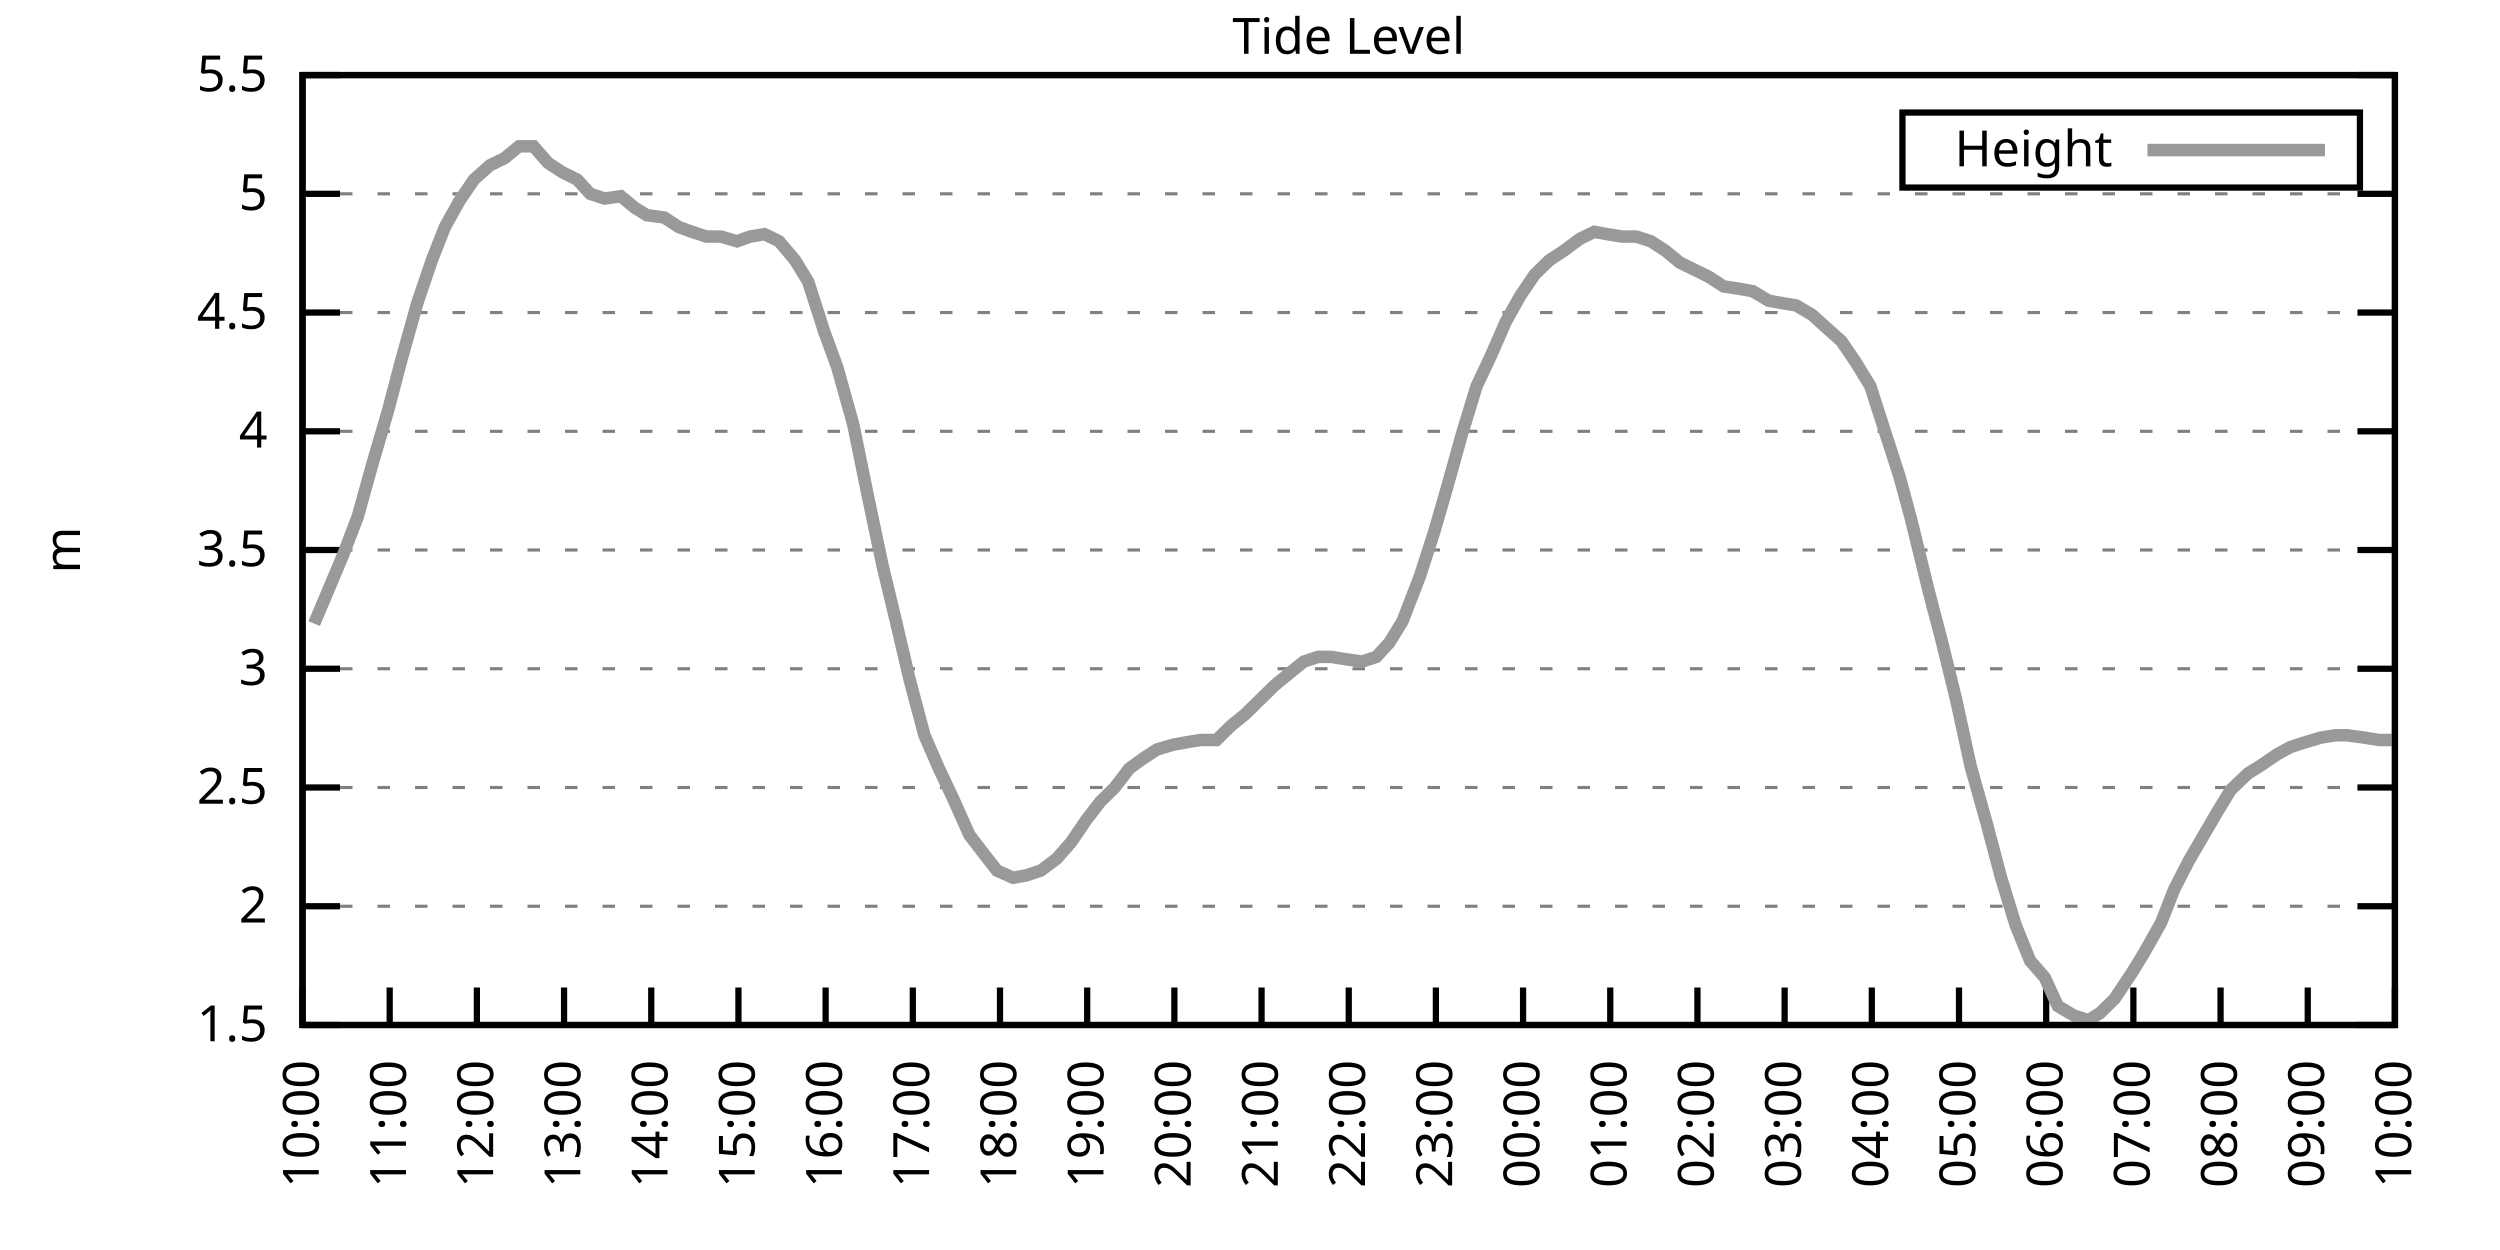
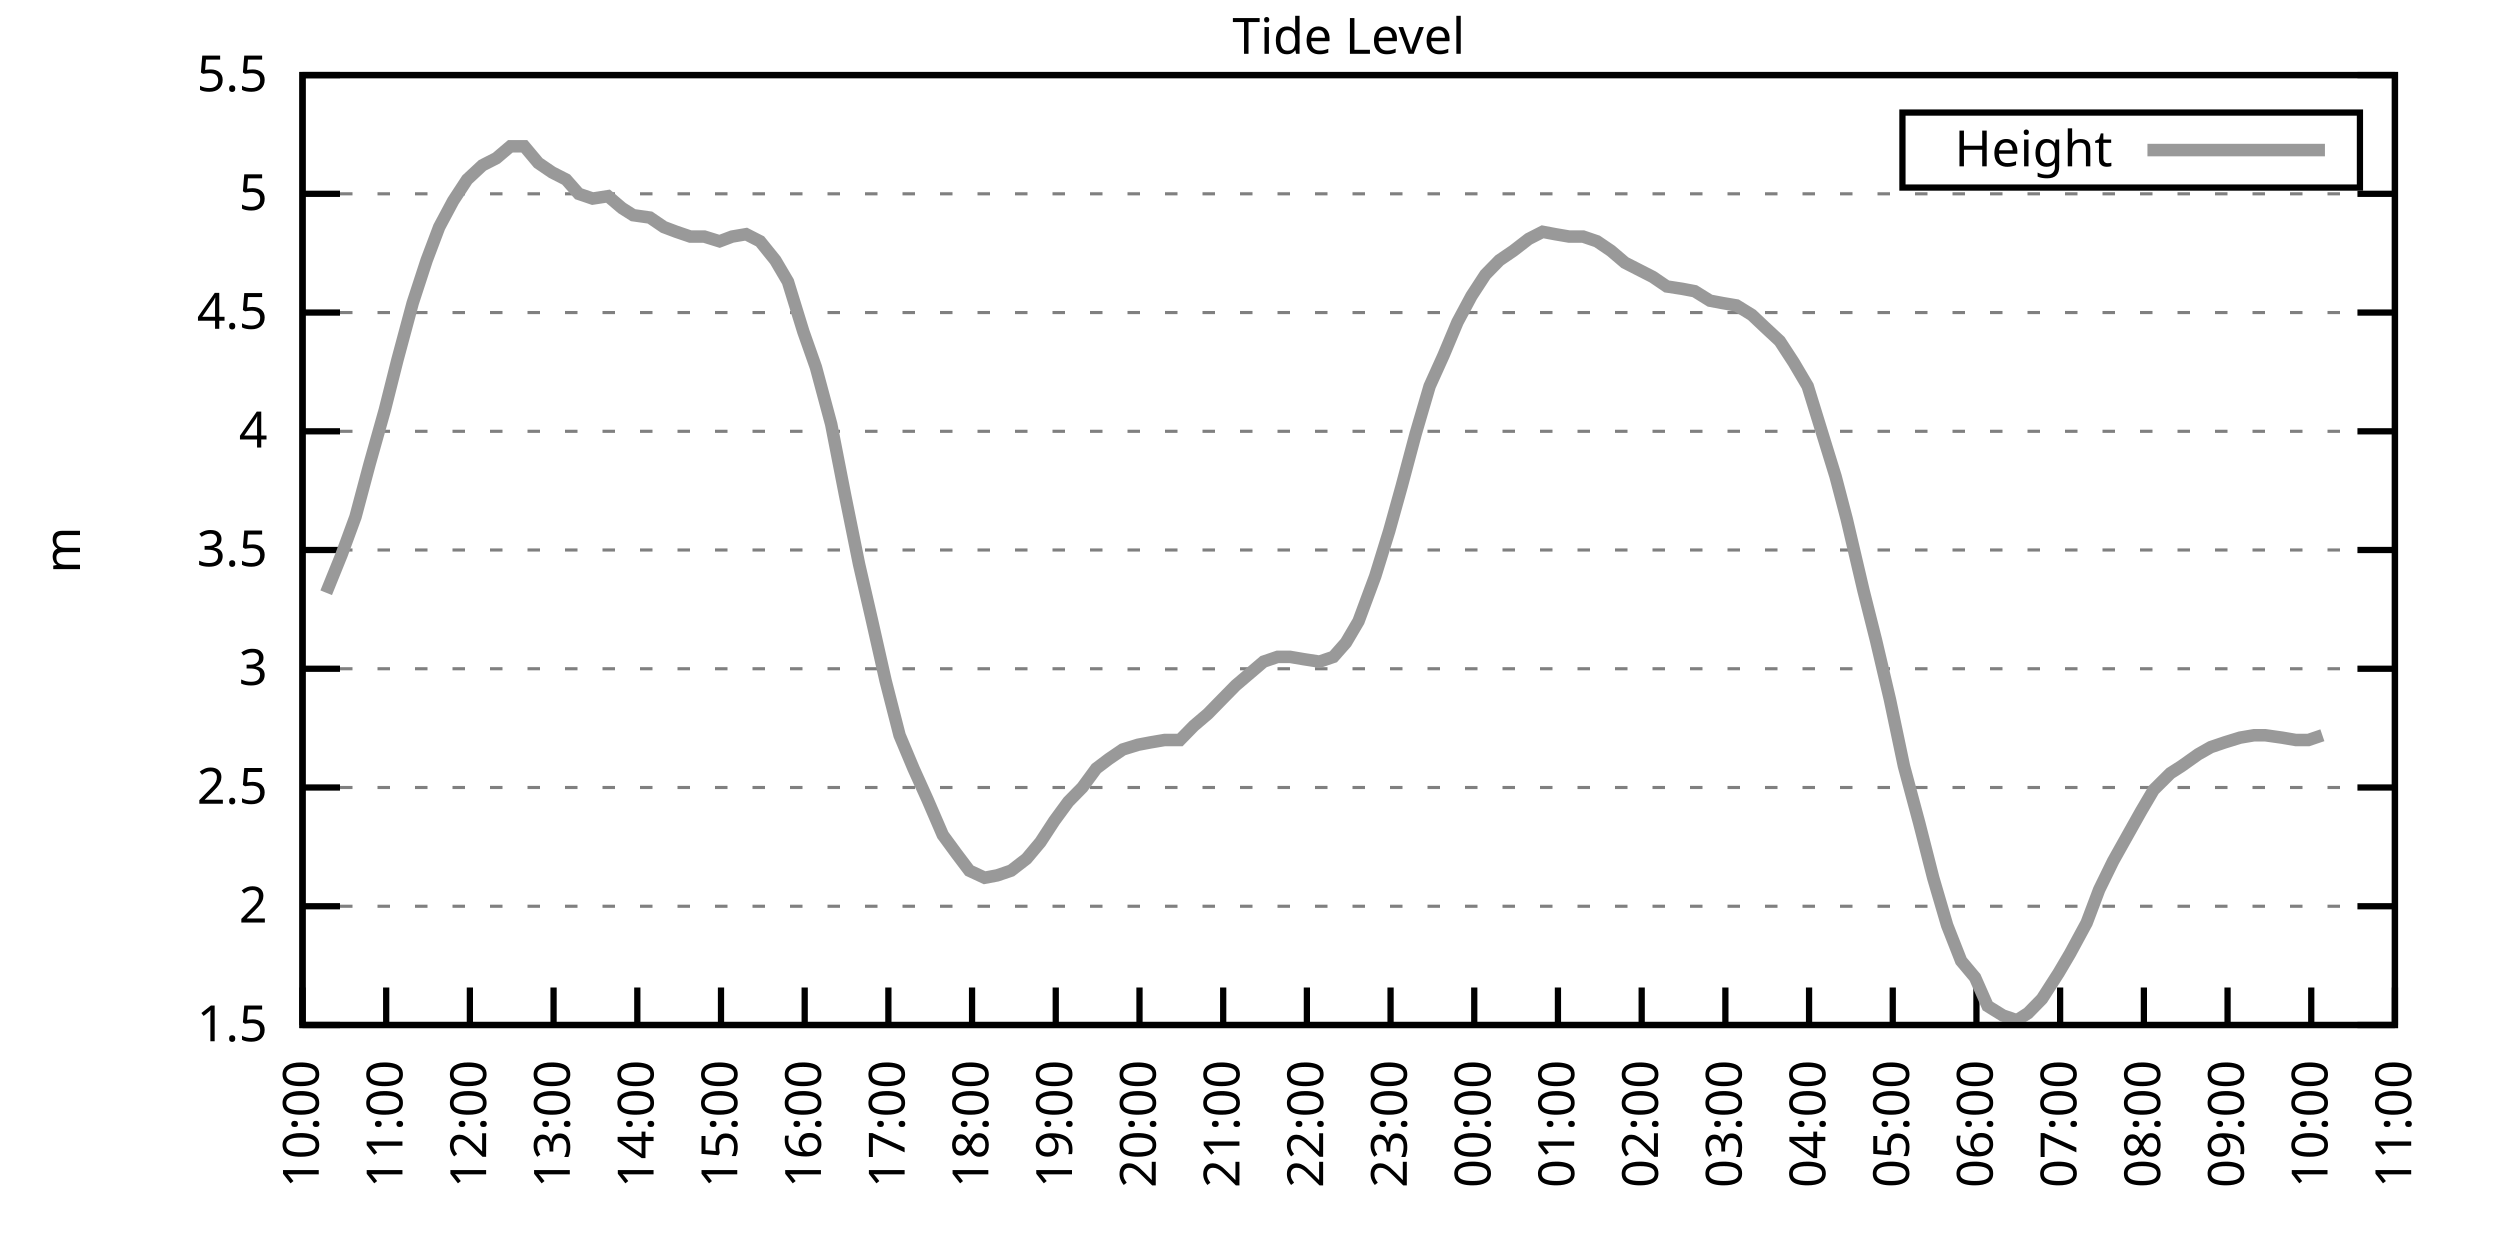
<svg xmlns="http://www.w3.org/2000/svg" xmlns:xlink="http://www.w3.org/1999/xlink" width="400" height="200" viewBox="0 0 400 200">
  <g id="gnuplot_canvas">
    <rect x="0" y="0" width="400" height="200" fill="none" />
    <defs>
      <circle id="gpDot" r="0.5" stroke-width="0.5" stroke="currentColor" />
      <path id="gpPt0" stroke-width="0.333" stroke="currentColor" d="M-1,0 h2 M0,-1 v2" />
      <path id="gpPt1" stroke-width="0.333" stroke="currentColor" d="M-1,-1 L1,1 M1,-1 L-1,1" />
      <path id="gpPt2" stroke-width="0.333" stroke="currentColor" d="M-1,0 L1,0 M0,-1 L0,1 M-1,-1 L1,1 M-1,1 L1,-1" />
      <rect id="gpPt3" stroke-width="0.333" stroke="currentColor" x="-1" y="-1" width="2" height="2" />
      <rect id="gpPt4" stroke-width="0.333" stroke="currentColor" fill="currentColor" x="-1" y="-1" width="2" height="2" />
      <circle id="gpPt5" stroke-width="0.333" stroke="currentColor" cx="0" cy="0" r="1" />
      <use xlink:href="#gpPt5" id="gpPt6" fill="currentColor" stroke="none" />
      <path id="gpPt7" stroke-width="0.333" stroke="currentColor" d="M0,-1.33 L-1.33,0.67 L1.33,0.67 z" />
      <use xlink:href="#gpPt7" id="gpPt8" fill="currentColor" stroke="none" />
      <use xlink:href="#gpPt7" id="gpPt9" stroke="currentColor" transform="rotate(180)" />
      <use xlink:href="#gpPt9" id="gpPt10" fill="currentColor" stroke="none" />
      <use xlink:href="#gpPt3" id="gpPt11" stroke="currentColor" transform="rotate(45)" />
      <use xlink:href="#gpPt11" id="gpPt12" fill="currentColor" stroke="none" />
      <path id="gpPt13" stroke-width="0.333" stroke="currentColor" d="M0,1.330 L1.265,0.411 L0.782,-1.067 L-0.782,-1.076 L-1.265,0.411 z" />
      <use xlink:href="#gpPt13" id="gpPt14" fill="currentColor" stroke="none" />
      <filter id="textbox" filterUnits="objectBoundingBox" x="0" y="0" height="1" width="1">
        <feFlood flood-color="white" flood-opacity="1" result="bgnd" />
        <feComposite in="SourceGraphic" in2="bgnd" operator="atop" />
      </filter>
      <filter id="greybox" filterUnits="objectBoundingBox" x="0" y="0" height="1" width="1">
        <feFlood flood-color="lightgrey" flood-opacity="1" result="grey" />
        <feComposite in="SourceGraphic" in2="grey" operator="atop" />
      </filter>
    </defs>
    <g fill="none" color="white" stroke="currentColor" stroke-width="1.00" stroke-linecap="butt" stroke-linejoin="miter">
</g>
    <g fill="none" color="black" stroke="currentColor" stroke-width="1.00" stroke-linecap="butt" stroke-linejoin="miter">
      <g stroke="none" shape-rendering="crispEdges">
        <polygon fill="rgb(255, 255, 255)" points="48.40,164.00 383.18,164.00 383.18,12.02 48.40,12.02 " />
      </g>
    </g>
    <g fill="none" color="black" stroke="currentColor" stroke-width="1.00" stroke-linecap="butt" stroke-linejoin="miter">
</g>
    <g fill="none" color="black" stroke="black" stroke-width="0.50" stroke-linecap="butt" stroke-linejoin="miter">
</g>
    <g fill="none" color="gray" stroke="currentColor" stroke-width="0.50" stroke-linecap="butt" stroke-linejoin="miter">
      <path stroke="gray" stroke-dasharray="2,4" class="gridline" d="M48.40,164.00 L383.19,164.00  " />
    </g>
    <g fill="none" color="gray" stroke="gray" stroke-width="1.00" stroke-linecap="butt" stroke-linejoin="miter">
</g>
    <g fill="none" color="black" stroke="currentColor" stroke-width="1.00" stroke-linecap="butt" stroke-linejoin="miter">
      <path stroke="black" d="M48.40,164.00 L54.40,164.00 M383.19,164.00 L377.19,164.00  " />
      <g transform="translate(42.80,166.60)" stroke="none" fill="black" font-family="Sans" font-size="8.00" text-anchor="end">
        <text>
          <tspan font-family="Sans"> 1.5</tspan>
        </text>
      </g>
    </g>
    <g fill="none" color="black" stroke="currentColor" stroke-width="1.00" stroke-linecap="butt" stroke-linejoin="miter">
</g>
    <g fill="none" color="black" stroke="black" stroke-width="0.50" stroke-linecap="butt" stroke-linejoin="miter">
</g>
    <g fill="none" color="gray" stroke="currentColor" stroke-width="0.50" stroke-linecap="butt" stroke-linejoin="miter">
      <path stroke="gray" stroke-dasharray="2,4" class="gridline" d="M48.40,145.00 L383.19,145.00  " />
    </g>
    <g fill="none" color="gray" stroke="gray" stroke-width="1.00" stroke-linecap="butt" stroke-linejoin="miter">
</g>
    <g fill="none" color="black" stroke="currentColor" stroke-width="1.00" stroke-linecap="butt" stroke-linejoin="miter">
      <path stroke="black" d="M48.40,145.00 L54.40,145.00 M383.19,145.00 L377.19,145.00  " />
      <g transform="translate(42.80,147.60)" stroke="none" fill="black" font-family="Sans" font-size="8.00" text-anchor="end">
        <text>
          <tspan font-family="Sans"> 2</tspan>
        </text>
      </g>
    </g>
    <g fill="none" color="black" stroke="currentColor" stroke-width="1.00" stroke-linecap="butt" stroke-linejoin="miter">
</g>
    <g fill="none" color="black" stroke="black" stroke-width="0.50" stroke-linecap="butt" stroke-linejoin="miter">
</g>
    <g fill="none" color="gray" stroke="currentColor" stroke-width="0.50" stroke-linecap="butt" stroke-linejoin="miter">
      <path stroke="gray" stroke-dasharray="2,4" class="gridline" d="M48.40,126.00 L383.19,126.00  " />
    </g>
    <g fill="none" color="gray" stroke="gray" stroke-width="1.00" stroke-linecap="butt" stroke-linejoin="miter">
</g>
    <g fill="none" color="black" stroke="currentColor" stroke-width="1.00" stroke-linecap="butt" stroke-linejoin="miter">
      <path stroke="black" d="M48.40,126.00 L54.40,126.00 M383.19,126.00 L377.19,126.00  " />
      <g transform="translate(42.80,128.60)" stroke="none" fill="black" font-family="Sans" font-size="8.00" text-anchor="end">
        <text>
          <tspan font-family="Sans"> 2.5</tspan>
        </text>
      </g>
    </g>
    <g fill="none" color="black" stroke="currentColor" stroke-width="1.00" stroke-linecap="butt" stroke-linejoin="miter">
</g>
    <g fill="none" color="black" stroke="black" stroke-width="0.50" stroke-linecap="butt" stroke-linejoin="miter">
</g>
    <g fill="none" color="gray" stroke="currentColor" stroke-width="0.50" stroke-linecap="butt" stroke-linejoin="miter">
      <path stroke="gray" stroke-dasharray="2,4" class="gridline" d="M48.40,107.00 L383.19,107.00  " />
    </g>
    <g fill="none" color="gray" stroke="gray" stroke-width="1.00" stroke-linecap="butt" stroke-linejoin="miter">
</g>
    <g fill="none" color="black" stroke="currentColor" stroke-width="1.00" stroke-linecap="butt" stroke-linejoin="miter">
      <path stroke="black" d="M48.40,107.00 L54.40,107.00 M383.19,107.00 L377.19,107.00  " />
      <g transform="translate(42.80,109.60)" stroke="none" fill="black" font-family="Sans" font-size="8.00" text-anchor="end">
        <text>
          <tspan font-family="Sans"> 3</tspan>
        </text>
      </g>
    </g>
    <g fill="none" color="black" stroke="currentColor" stroke-width="1.00" stroke-linecap="butt" stroke-linejoin="miter">
</g>
    <g fill="none" color="black" stroke="black" stroke-width="0.50" stroke-linecap="butt" stroke-linejoin="miter">
</g>
    <g fill="none" color="gray" stroke="currentColor" stroke-width="0.50" stroke-linecap="butt" stroke-linejoin="miter">
      <path stroke="gray" stroke-dasharray="2,4" class="gridline" d="M48.40,88.00 L383.19,88.00  " />
    </g>
    <g fill="none" color="gray" stroke="gray" stroke-width="1.00" stroke-linecap="butt" stroke-linejoin="miter">
</g>
    <g fill="none" color="black" stroke="currentColor" stroke-width="1.00" stroke-linecap="butt" stroke-linejoin="miter">
      <path stroke="black" d="M48.40,88.00 L54.40,88.00 M383.19,88.00 L377.19,88.00  " />
      <g transform="translate(42.80,90.60)" stroke="none" fill="black" font-family="Sans" font-size="8.00" text-anchor="end">
        <text>
          <tspan font-family="Sans"> 3.5</tspan>
        </text>
      </g>
    </g>
    <g fill="none" color="black" stroke="currentColor" stroke-width="1.00" stroke-linecap="butt" stroke-linejoin="miter">
</g>
    <g fill="none" color="black" stroke="black" stroke-width="0.50" stroke-linecap="butt" stroke-linejoin="miter">
</g>
    <g fill="none" color="gray" stroke="currentColor" stroke-width="0.50" stroke-linecap="butt" stroke-linejoin="miter">
      <path stroke="gray" stroke-dasharray="2,4" class="gridline" d="M48.40,69.01 L383.19,69.01  " />
    </g>
    <g fill="none" color="gray" stroke="gray" stroke-width="1.00" stroke-linecap="butt" stroke-linejoin="miter">
</g>
    <g fill="none" color="black" stroke="currentColor" stroke-width="1.00" stroke-linecap="butt" stroke-linejoin="miter">
      <path stroke="black" d="M48.40,69.01 L54.40,69.01 M383.19,69.01 L377.19,69.01  " />
      <g transform="translate(42.80,71.61)" stroke="none" fill="black" font-family="Sans" font-size="8.00" text-anchor="end">
        <text>
          <tspan font-family="Sans"> 4</tspan>
        </text>
      </g>
    </g>
    <g fill="none" color="black" stroke="currentColor" stroke-width="1.00" stroke-linecap="butt" stroke-linejoin="miter">
</g>
    <g fill="none" color="black" stroke="black" stroke-width="0.50" stroke-linecap="butt" stroke-linejoin="miter">
</g>
    <g fill="none" color="gray" stroke="currentColor" stroke-width="0.50" stroke-linecap="butt" stroke-linejoin="miter">
      <path stroke="gray" stroke-dasharray="2,4" class="gridline" d="M48.40,50.01 L383.19,50.01  " />
    </g>
    <g fill="none" color="gray" stroke="gray" stroke-width="1.00" stroke-linecap="butt" stroke-linejoin="miter">
</g>
    <g fill="none" color="black" stroke="currentColor" stroke-width="1.00" stroke-linecap="butt" stroke-linejoin="miter">
      <path stroke="black" d="M48.40,50.01 L54.40,50.01 M383.19,50.01 L377.19,50.01  " />
      <g transform="translate(42.80,52.61)" stroke="none" fill="black" font-family="Sans" font-size="8.00" text-anchor="end">
        <text>
          <tspan font-family="Sans"> 4.5</tspan>
        </text>
      </g>
    </g>
    <g fill="none" color="black" stroke="currentColor" stroke-width="1.00" stroke-linecap="butt" stroke-linejoin="miter">
</g>
    <g fill="none" color="black" stroke="black" stroke-width="0.50" stroke-linecap="butt" stroke-linejoin="miter">
</g>
    <g fill="none" color="gray" stroke="currentColor" stroke-width="0.50" stroke-linecap="butt" stroke-linejoin="miter">
      <path stroke="gray" stroke-dasharray="2,4" class="gridline" d="M48.40,31.01 L383.19,31.01  " />
    </g>
    <g fill="none" color="gray" stroke="gray" stroke-width="1.00" stroke-linecap="butt" stroke-linejoin="miter">
</g>
    <g fill="none" color="black" stroke="currentColor" stroke-width="1.00" stroke-linecap="butt" stroke-linejoin="miter">
      <path stroke="black" d="M48.40,31.01 L54.40,31.01 M383.19,31.01 L377.19,31.01  " />
      <g transform="translate(42.80,33.61)" stroke="none" fill="black" font-family="Sans" font-size="8.00" text-anchor="end">
        <text>
          <tspan font-family="Sans"> 5</tspan>
        </text>
      </g>
    </g>
    <g fill="none" color="black" stroke="currentColor" stroke-width="1.00" stroke-linecap="butt" stroke-linejoin="miter">
</g>
    <g fill="none" color="black" stroke="black" stroke-width="0.50" stroke-linecap="butt" stroke-linejoin="miter">
</g>
    <g fill="none" color="gray" stroke="currentColor" stroke-width="0.50" stroke-linecap="butt" stroke-linejoin="miter">
      <path stroke="gray" stroke-dasharray="2,4" class="gridline" d="M48.40,12.01 L383.19,12.01  " />
    </g>
    <g fill="none" color="gray" stroke="gray" stroke-width="1.00" stroke-linecap="butt" stroke-linejoin="miter">
</g>
    <g fill="none" color="black" stroke="currentColor" stroke-width="1.00" stroke-linecap="butt" stroke-linejoin="miter">
      <path stroke="black" d="M48.40,12.01 L54.40,12.01 M383.19,12.01 L377.19,12.01  " />
      <g transform="translate(42.80,14.61)" stroke="none" fill="black" font-family="Sans" font-size="8.00" text-anchor="end">
        <text>
          <tspan font-family="Sans"> 5.5</tspan>
        </text>
      </g>
    </g>
    <g fill="none" color="black" stroke="currentColor" stroke-width="1.00" stroke-linecap="butt" stroke-linejoin="miter">
      <path stroke="black" d="M48.40,164.00 L48.40,158.00  " />
      <g transform="translate(51.00,169.60) rotate(270.00)" stroke="none" fill="black" font-family="Sans" font-size="8.00" text-anchor="end">
        <text>
          <tspan font-family="Sans">10:00</tspan>
        </text>
      </g>
    </g>
    <g fill="none" color="black" stroke="currentColor" stroke-width="1.00" stroke-linecap="butt" stroke-linejoin="miter">
-       <path stroke="black" d="M62.35,164.00 L62.35,158.00  " />
-       <g transform="translate(64.95,169.60) rotate(270.00)" stroke="none" fill="black" font-family="Sans" font-size="8.00" text-anchor="end">
+       <path stroke="black" d="M61.79,164.00 L61.79,158.00  " />
+       <g transform="translate(64.39,169.60) rotate(270.00)" stroke="none" fill="black" font-family="Sans" font-size="8.00" text-anchor="end">
        <text>
          <tspan font-family="Sans">11:00</tspan>
        </text>
      </g>
    </g>
    <g fill="none" color="black" stroke="currentColor" stroke-width="1.00" stroke-linecap="butt" stroke-linejoin="miter">
-       <path stroke="black" d="M76.30,164.00 L76.30,158.00  " />
-       <g transform="translate(78.90,169.60) rotate(270.00)" stroke="none" fill="black" font-family="Sans" font-size="8.00" text-anchor="end">
+       <path stroke="black" d="M75.18,164.00 L75.18,158.00  " />
+       <g transform="translate(77.78,169.60) rotate(270.00)" stroke="none" fill="black" font-family="Sans" font-size="8.00" text-anchor="end">
        <text>
          <tspan font-family="Sans">12:00</tspan>
        </text>
      </g>
    </g>
    <g fill="none" color="black" stroke="currentColor" stroke-width="1.00" stroke-linecap="butt" stroke-linejoin="miter">
-       <path stroke="black" d="M90.25,164.00 L90.25,158.00  " />
-       <g transform="translate(92.85,169.60) rotate(270.00)" stroke="none" fill="black" font-family="Sans" font-size="8.00" text-anchor="end">
+       <path stroke="black" d="M88.57,164.00 L88.57,158.00  " />
+       <g transform="translate(91.17,169.60) rotate(270.00)" stroke="none" fill="black" font-family="Sans" font-size="8.00" text-anchor="end">
        <text>
          <tspan font-family="Sans">13:00</tspan>
        </text>
      </g>
    </g>
    <g fill="none" color="black" stroke="currentColor" stroke-width="1.00" stroke-linecap="butt" stroke-linejoin="miter">
-       <path stroke="black" d="M104.20,164.00 L104.20,158.00  " />
-       <g transform="translate(106.80,169.60) rotate(270.00)" stroke="none" fill="black" font-family="Sans" font-size="8.00" text-anchor="end">
+       <path stroke="black" d="M101.97,164.00 L101.97,158.00  " />
+       <g transform="translate(104.57,169.60) rotate(270.00)" stroke="none" fill="black" font-family="Sans" font-size="8.00" text-anchor="end">
        <text>
          <tspan font-family="Sans">14:00</tspan>
        </text>
      </g>
    </g>
    <g fill="none" color="black" stroke="currentColor" stroke-width="1.00" stroke-linecap="butt" stroke-linejoin="miter">
-       <path stroke="black" d="M118.15,164.00 L118.15,158.00  " />
-       <g transform="translate(120.75,169.60) rotate(270.00)" stroke="none" fill="black" font-family="Sans" font-size="8.00" text-anchor="end">
+       <path stroke="black" d="M115.36,164.00 L115.36,158.00  " />
+       <g transform="translate(117.96,169.60) rotate(270.00)" stroke="none" fill="black" font-family="Sans" font-size="8.00" text-anchor="end">
        <text>
          <tspan font-family="Sans">15:00</tspan>
        </text>
      </g>
    </g>
    <g fill="none" color="black" stroke="currentColor" stroke-width="1.00" stroke-linecap="butt" stroke-linejoin="miter">
-       <path stroke="black" d="M132.10,164.00 L132.10,158.00  " />
-       <g transform="translate(134.70,169.60) rotate(270.00)" stroke="none" fill="black" font-family="Sans" font-size="8.00" text-anchor="end">
+       <path stroke="black" d="M128.75,164.00 L128.75,158.00  " />
+       <g transform="translate(131.35,169.60) rotate(270.00)" stroke="none" fill="black" font-family="Sans" font-size="8.00" text-anchor="end">
        <text>
          <tspan font-family="Sans">16:00</tspan>
        </text>
      </g>
    </g>
    <g fill="none" color="black" stroke="currentColor" stroke-width="1.00" stroke-linecap="butt" stroke-linejoin="miter">
-       <path stroke="black" d="M146.05,164.00 L146.05,158.00  " />
-       <g transform="translate(148.65,169.60) rotate(270.00)" stroke="none" fill="black" font-family="Sans" font-size="8.00" text-anchor="end">
+       <path stroke="black" d="M142.14,164.00 L142.14,158.00  " />
+       <g transform="translate(144.74,169.60) rotate(270.00)" stroke="none" fill="black" font-family="Sans" font-size="8.00" text-anchor="end">
        <text>
          <tspan font-family="Sans">17:00</tspan>
        </text>
      </g>
    </g>
    <g fill="none" color="black" stroke="currentColor" stroke-width="1.00" stroke-linecap="butt" stroke-linejoin="miter">
-       <path stroke="black" d="M160.00,164.00 L160.00,158.00  " />
-       <g transform="translate(162.60,169.60) rotate(270.00)" stroke="none" fill="black" font-family="Sans" font-size="8.00" text-anchor="end">
+       <path stroke="black" d="M155.53,164.00 L155.53,158.00  " />
+       <g transform="translate(158.13,169.60) rotate(270.00)" stroke="none" fill="black" font-family="Sans" font-size="8.00" text-anchor="end">
        <text>
          <tspan font-family="Sans">18:00</tspan>
        </text>
      </g>
    </g>
    <g fill="none" color="black" stroke="currentColor" stroke-width="1.00" stroke-linecap="butt" stroke-linejoin="miter">
-       <path stroke="black" d="M173.95,164.00 L173.95,158.00  " />
-       <g transform="translate(176.55,169.60) rotate(270.00)" stroke="none" fill="black" font-family="Sans" font-size="8.00" text-anchor="end">
+       <path stroke="black" d="M168.92,164.00 L168.92,158.00  " />
+       <g transform="translate(171.52,169.60) rotate(270.00)" stroke="none" fill="black" font-family="Sans" font-size="8.00" text-anchor="end">
        <text>
          <tspan font-family="Sans">19:00</tspan>
        </text>
      </g>
    </g>
    <g fill="none" color="black" stroke="currentColor" stroke-width="1.00" stroke-linecap="butt" stroke-linejoin="miter">
-       <path stroke="black" d="M187.90,164.00 L187.90,158.00  " />
-       <g transform="translate(190.50,169.60) rotate(270.00)" stroke="none" fill="black" font-family="Sans" font-size="8.00" text-anchor="end">
+       <path stroke="black" d="M182.32,164.00 L182.32,158.00  " />
+       <g transform="translate(184.92,169.60) rotate(270.00)" stroke="none" fill="black" font-family="Sans" font-size="8.00" text-anchor="end">
        <text>
          <tspan font-family="Sans">20:00</tspan>
        </text>
      </g>
    </g>
    <g fill="none" color="black" stroke="currentColor" stroke-width="1.00" stroke-linecap="butt" stroke-linejoin="miter">
-       <path stroke="black" d="M201.85,164.00 L201.85,158.00  " />
-       <g transform="translate(204.45,169.60) rotate(270.00)" stroke="none" fill="black" font-family="Sans" font-size="8.00" text-anchor="end">
+       <path stroke="black" d="M195.71,164.00 L195.71,158.00  " />
+       <g transform="translate(198.31,169.60) rotate(270.00)" stroke="none" fill="black" font-family="Sans" font-size="8.00" text-anchor="end">
        <text>
          <tspan font-family="Sans">21:00</tspan>
        </text>
      </g>
    </g>
    <g fill="none" color="black" stroke="currentColor" stroke-width="1.00" stroke-linecap="butt" stroke-linejoin="miter">
-       <path stroke="black" d="M215.80,164.00 L215.80,158.00  " />
-       <g transform="translate(218.40,169.60) rotate(270.00)" stroke="none" fill="black" font-family="Sans" font-size="8.00" text-anchor="end">
+       <path stroke="black" d="M209.10,164.00 L209.10,158.00  " />
+       <g transform="translate(211.70,169.60) rotate(270.00)" stroke="none" fill="black" font-family="Sans" font-size="8.00" text-anchor="end">
        <text>
          <tspan font-family="Sans">22:00</tspan>
        </text>
      </g>
    </g>
    <g fill="none" color="black" stroke="currentColor" stroke-width="1.00" stroke-linecap="butt" stroke-linejoin="miter">
-       <path stroke="black" d="M229.74,164.00 L229.74,158.00  " />
-       <g transform="translate(232.34,169.60) rotate(270.00)" stroke="none" fill="black" font-family="Sans" font-size="8.00" text-anchor="end">
+       <path stroke="black" d="M222.49,164.00 L222.49,158.00  " />
+       <g transform="translate(225.09,169.60) rotate(270.00)" stroke="none" fill="black" font-family="Sans" font-size="8.00" text-anchor="end">
        <text>
          <tspan font-family="Sans">23:00</tspan>
        </text>
      </g>
    </g>
    <g fill="none" color="black" stroke="currentColor" stroke-width="1.00" stroke-linecap="butt" stroke-linejoin="miter">
-       <path stroke="black" d="M243.69,164.00 L243.69,158.00  " />
-       <g transform="translate(246.29,169.60) rotate(270.00)" stroke="none" fill="black" font-family="Sans" font-size="8.00" text-anchor="end">
+       <path stroke="black" d="M235.88,164.00 L235.88,158.00  " />
+       <g transform="translate(238.48,169.60) rotate(270.00)" stroke="none" fill="black" font-family="Sans" font-size="8.00" text-anchor="end">
        <text>
          <tspan font-family="Sans">00:00</tspan>
        </text>
      </g>
    </g>
    <g fill="none" color="black" stroke="currentColor" stroke-width="1.00" stroke-linecap="butt" stroke-linejoin="miter">
-       <path stroke="black" d="M257.64,164.00 L257.64,158.00  " />
-       <g transform="translate(260.24,169.60) rotate(270.00)" stroke="none" fill="black" font-family="Sans" font-size="8.00" text-anchor="end">
+       <path stroke="black" d="M249.27,164.00 L249.27,158.00  " />
+       <g transform="translate(251.87,169.60) rotate(270.00)" stroke="none" fill="black" font-family="Sans" font-size="8.00" text-anchor="end">
        <text>
          <tspan font-family="Sans">01:00</tspan>
        </text>
      </g>
    </g>
    <g fill="none" color="black" stroke="currentColor" stroke-width="1.00" stroke-linecap="butt" stroke-linejoin="miter">
-       <path stroke="black" d="M271.59,164.00 L271.59,158.00  " />
-       <g transform="translate(274.19,169.60) rotate(270.00)" stroke="none" fill="black" font-family="Sans" font-size="8.00" text-anchor="end">
+       <path stroke="black" d="M262.67,164.00 L262.67,158.00  " />
+       <g transform="translate(265.27,169.60) rotate(270.00)" stroke="none" fill="black" font-family="Sans" font-size="8.00" text-anchor="end">
        <text>
          <tspan font-family="Sans">02:00</tspan>
        </text>
      </g>
    </g>
    <g fill="none" color="black" stroke="currentColor" stroke-width="1.00" stroke-linecap="butt" stroke-linejoin="miter">
-       <path stroke="black" d="M285.54,164.00 L285.54,158.00  " />
-       <g transform="translate(288.14,169.60) rotate(270.00)" stroke="none" fill="black" font-family="Sans" font-size="8.00" text-anchor="end">
+       <path stroke="black" d="M276.06,164.00 L276.06,158.00  " />
+       <g transform="translate(278.66,169.60) rotate(270.00)" stroke="none" fill="black" font-family="Sans" font-size="8.00" text-anchor="end">
        <text>
          <tspan font-family="Sans">03:00</tspan>
        </text>
      </g>
    </g>
    <g fill="none" color="black" stroke="currentColor" stroke-width="1.00" stroke-linecap="butt" stroke-linejoin="miter">
-       <path stroke="black" d="M299.49,164.00 L299.49,158.00  " />
-       <g transform="translate(302.09,169.60) rotate(270.00)" stroke="none" fill="black" font-family="Sans" font-size="8.00" text-anchor="end">
+       <path stroke="black" d="M289.45,164.00 L289.45,158.00  " />
+       <g transform="translate(292.05,169.60) rotate(270.00)" stroke="none" fill="black" font-family="Sans" font-size="8.00" text-anchor="end">
        <text>
          <tspan font-family="Sans">04:00</tspan>
        </text>
      </g>
    </g>
    <g fill="none" color="black" stroke="currentColor" stroke-width="1.00" stroke-linecap="butt" stroke-linejoin="miter">
-       <path stroke="black" d="M313.44,164.00 L313.44,158.00  " />
-       <g transform="translate(316.04,169.60) rotate(270.00)" stroke="none" fill="black" font-family="Sans" font-size="8.00" text-anchor="end">
+       <path stroke="black" d="M302.84,164.00 L302.84,158.00  " />
+       <g transform="translate(305.44,169.60) rotate(270.00)" stroke="none" fill="black" font-family="Sans" font-size="8.00" text-anchor="end">
        <text>
          <tspan font-family="Sans">05:00</tspan>
        </text>
      </g>
    </g>
    <g fill="none" color="black" stroke="currentColor" stroke-width="1.00" stroke-linecap="butt" stroke-linejoin="miter">
-       <path stroke="black" d="M327.39,164.00 L327.39,158.00  " />
-       <g transform="translate(329.99,169.60) rotate(270.00)" stroke="none" fill="black" font-family="Sans" font-size="8.00" text-anchor="end">
+       <path stroke="black" d="M316.23,164.00 L316.23,158.00  " />
+       <g transform="translate(318.83,169.60) rotate(270.00)" stroke="none" fill="black" font-family="Sans" font-size="8.00" text-anchor="end">
        <text>
          <tspan font-family="Sans">06:00</tspan>
        </text>
      </g>
    </g>
    <g fill="none" color="black" stroke="currentColor" stroke-width="1.00" stroke-linecap="butt" stroke-linejoin="miter">
-       <path stroke="black" d="M341.34,164.00 L341.34,158.00  " />
-       <g transform="translate(343.94,169.60) rotate(270.00)" stroke="none" fill="black" font-family="Sans" font-size="8.00" text-anchor="end">
+       <path stroke="black" d="M329.62,164.00 L329.62,158.00  " />
+       <g transform="translate(332.22,169.60) rotate(270.00)" stroke="none" fill="black" font-family="Sans" font-size="8.00" text-anchor="end">
        <text>
          <tspan font-family="Sans">07:00</tspan>
        </text>
      </g>
    </g>
    <g fill="none" color="black" stroke="currentColor" stroke-width="1.00" stroke-linecap="butt" stroke-linejoin="miter">
-       <path stroke="black" d="M355.29,164.00 L355.29,158.00  " />
-       <g transform="translate(357.89,169.60) rotate(270.00)" stroke="none" fill="black" font-family="Sans" font-size="8.00" text-anchor="end">
+       <path stroke="black" d="M343.02,164.00 L343.02,158.00  " />
+       <g transform="translate(345.62,169.60) rotate(270.00)" stroke="none" fill="black" font-family="Sans" font-size="8.00" text-anchor="end">
        <text>
          <tspan font-family="Sans">08:00</tspan>
        </text>
      </g>
    </g>
    <g fill="none" color="black" stroke="currentColor" stroke-width="1.00" stroke-linecap="butt" stroke-linejoin="miter">
-       <path stroke="black" d="M369.24,164.00 L369.24,158.00  " />
-       <g transform="translate(371.84,169.60) rotate(270.00)" stroke="none" fill="black" font-family="Sans" font-size="8.00" text-anchor="end">
+       <path stroke="black" d="M356.41,164.00 L356.41,158.00  " />
+       <g transform="translate(359.01,169.60) rotate(270.00)" stroke="none" fill="black" font-family="Sans" font-size="8.00" text-anchor="end">
        <text>
          <tspan font-family="Sans">09:00</tspan>
+         </text>
+       </g>
+     </g>
+     <g fill="none" color="black" stroke="currentColor" stroke-width="1.00" stroke-linecap="butt" stroke-linejoin="miter">
+       <path stroke="black" d="M369.80,164.00 L369.80,158.00  " />
+       <g transform="translate(372.40,169.60) rotate(270.00)" stroke="none" fill="black" font-family="Sans" font-size="8.00" text-anchor="end">
+         <text>
+           <tspan font-family="Sans">10:00</tspan>
        </text>
      </g>
    </g>
    <g fill="none" color="black" stroke="currentColor" stroke-width="1.00" stroke-linecap="butt" stroke-linejoin="miter">
      <path stroke="black" d="M383.19,164.00 L383.19,158.00  " />
      <g transform="translate(385.79,169.60) rotate(270.00)" stroke="none" fill="black" font-family="Sans" font-size="8.00" text-anchor="end">
        <text>
-           <tspan font-family="Sans">10:00</tspan>
+           <tspan font-family="Sans">11:00</tspan>
        </text>
      </g>
    </g>
    <g fill="none" color="black" stroke="currentColor" stroke-width="1.00" stroke-linecap="butt" stroke-linejoin="miter">
</g>
    <g fill="none" color="black" stroke="currentColor" stroke-width="1.00" stroke-linecap="butt" stroke-linejoin="miter">
      <path stroke="black" d="M48.40,12.01 L48.40,164.00 L383.19,164.00 L383.19,12.01 L48.40,12.01 Z  " />
    </g>
    <g fill="none" color="black" stroke="currentColor" stroke-width="1.00" stroke-linecap="butt" stroke-linejoin="miter">
</g>
    <g fill="none" color="black" stroke="currentColor" stroke-width="1.00" stroke-linecap="butt" stroke-linejoin="miter">
      <path stroke="black" d="M304.39,30.01 L304.39,18.01 L377.59,18.01 L377.59,30.01 L304.39,30.01 Z  " />
    </g>
    <g id="Tide_level_plot_1">
      <g fill="none" color="white" stroke="black" stroke-width="2.00" stroke-linecap="butt" stroke-linejoin="miter">
</g>
      <g fill="none" color="black" stroke="currentColor" stroke-width="2.00" stroke-linecap="butt" stroke-linejoin="miter">
        <g transform="translate(337.99,26.61)" stroke="none" fill="black" font-family="Sans" font-size="8.00" text-anchor="end">
          <text>
            <tspan font-family="Sans">Height</tspan>
          </text>
        </g>
      </g>
      <g fill="none" color="black" stroke="currentColor" stroke-width="2.00" stroke-linecap="butt" stroke-linejoin="miter">
-         <path stroke="rgb(153, 153, 153)" d="M343.59,24.01 L371.99,24.01 M50.26,99.78 L52.35,94.84 L54.91,88.76 L57.23,82.69 L59.56,74.33 L62.12,65.59   L64.21,57.61 L66.77,48.49 L69.09,41.65 L71.18,36.33 L73.51,32.15 L75.83,28.73 L78.39,26.45 L80.72,25.31   L83.04,23.41 L85.37,23.41 L87.69,26.07 L90.02,27.59 L92.34,28.73 L94.43,31.01 L96.76,31.77 L99.32,31.39   L101.64,33.29 L103.50,34.43 L106.29,34.81 L108.62,36.33 L110.71,37.09 L113.03,37.85 L115.36,37.85 L117.92,38.61   L120.01,37.85 L122.33,37.47 L124.66,38.61 L127.22,41.65 L129.31,45.07 L131.87,53.05 L133.96,58.75 L136.51,67.87   L138.84,79.27 L141.16,90.28 L143.26,99.02 L145.58,108.90 L147.91,117.64 L150.23,122.96 L152.56,127.90 L155.11,133.60   L157.44,136.64 L159.53,139.30 L162.09,140.44 L164.18,140.06 L166.51,139.30 L169.06,137.40 L171.39,134.74 L173.71,131.32   L176.04,128.28 L178.36,126.00 L180.69,122.96 L182.78,121.44 L185.11,119.92 L187.66,119.16 L189.76,118.78 L192.08,118.40   L194.64,118.40 L196.96,116.12 L199.29,114.22 L201.61,111.94 L203.94,109.66 L206.26,107.76 L208.59,105.86 L210.91,105.10   L213.01,105.10 L215.33,105.48 L217.89,105.86 L220.21,105.10 L222.30,102.82 L224.40,99.40 L227.19,92.18 L229.51,84.97   L231.60,77.75 L233.93,69.39 L236.25,61.79 L238.58,56.85 L240.90,51.53 L243.23,47.35 L245.55,43.93 L247.88,41.65   L250.20,40.13 L252.76,38.23 L255.09,37.09 L257.18,37.47 L259.50,37.85 L261.83,37.85 L264.15,38.61 L266.48,40.13   L268.80,42.03 L271.13,43.17 L273.45,44.31 L275.78,45.83 L278.34,46.21 L280.43,46.59 L282.99,48.11 L285.08,48.49   L287.40,48.87 L289.96,50.39 L292.05,52.29 L294.61,54.57 L296.94,57.99 L299.26,61.79 L301.58,69.01 L303.91,76.23   L305.77,83.07 L308.56,94.46 L310.65,102.44 L312.98,111.94 L315.30,122.58 L317.86,131.70 L320.18,140.44 L322.51,148.04   L324.83,153.74 L327.16,156.40 L329.25,160.96 L331.81,162.48 L334.13,163.24 L335.99,162.10 L338.32,159.82 L341.11,155.64   L342.97,152.60 L345.76,147.66 L347.85,142.34 L350.18,137.78 L354.83,129.80 L356.92,126.38 L359.71,123.72 L361.57,122.58   L364.36,120.68 L366.45,119.54 L368.78,118.78 L371.33,118.02 L373.66,117.64 L375.52,117.64 L378.31,118.02 L380.63,118.40   L382.73,118.40  " />
+         <path stroke="rgb(153, 153, 153)" d="M343.59,24.01 L371.99,24.01 M52.19,94.84 L54.65,88.76 L56.88,82.69 L59.11,74.33 L61.57,65.59 L63.58,57.61   L66.03,48.49 L68.26,41.65 L70.27,36.33 L72.50,32.15 L74.74,28.73 L77.19,26.45 L79.42,25.31 L81.66,23.41   L83.89,23.41 L86.12,26.07 L88.35,27.59 L90.58,28.73 L92.59,31.01 L94.82,31.77 L97.28,31.39 L99.51,33.29   L101.30,34.43 L103.98,34.81 L106.21,36.33 L108.22,37.09 L110.45,37.85 L112.68,37.85 L115.13,38.61 L117.14,37.85   L119.38,37.47 L121.61,38.61 L124.06,41.65 L126.07,45.07 L128.53,53.05 L130.54,58.75 L132.99,67.87 L135.22,79.27   L137.45,90.28 L139.46,99.02 L141.69,108.90 L143.93,117.64 L146.16,122.96 L148.39,127.90 L150.85,133.60 L153.08,136.64   L155.09,139.30 L157.54,140.44 L159.55,140.06 L161.78,139.30 L164.24,137.40 L166.47,134.74 L168.70,131.32 L170.93,128.28   L173.17,126.00 L175.40,122.96 L177.41,121.44 L179.64,119.92 L182.09,119.16 L184.10,118.78 L186.33,118.40 L188.79,118.40   L191.02,116.12 L193.25,114.22 L195.48,111.94 L197.72,109.66 L199.95,107.76 L202.18,105.86 L204.41,105.10 L206.42,105.10   L208.65,105.48 L211.11,105.86 L213.34,105.10 L215.35,102.82 L217.36,99.40 L220.04,92.18 L222.27,84.97 L224.28,77.75   L226.51,69.39 L228.74,61.79 L230.97,56.85 L233.20,51.53 L235.44,47.35 L237.67,43.93 L239.90,41.65 L242.13,40.13   L244.59,38.23 L246.82,37.09 L248.83,37.47 L251.06,37.85 L253.29,37.85 L255.52,38.61 L257.76,40.13 L259.99,42.03   L262.22,43.17 L264.45,44.31 L266.68,45.83 L269.14,46.21 L271.15,46.59 L273.60,48.11 L275.61,48.49 L277.84,48.87   L280.30,50.39 L282.31,52.29 L284.76,54.57 L286.99,57.99 L289.23,61.79 L291.46,69.01 L293.69,76.23 L295.48,83.07   L298.15,94.46 L300.16,102.44 L302.39,111.94 L304.63,122.58 L307.08,131.70 L309.31,140.44 L311.54,148.04 L313.78,153.74   L316.01,156.40 L318.02,160.96 L320.47,162.48 L322.70,163.24 L324.49,162.10 L326.72,159.82 L329.40,155.64 L331.19,152.60   L333.86,147.66 L335.87,142.34 L338.10,137.78 L342.57,129.80 L344.58,126.38 L347.26,123.72 L349.04,122.58 L351.72,120.68   L353.73,119.54 L355.96,118.78 L358.42,118.02 L360.65,117.64 L362.43,117.64 L365.11,118.02 L367.34,118.40 L369.35,118.40   L371.58,117.64  " />
      </g>
    </g>
    <g fill="none" color="black" stroke="currentColor" stroke-width="2.00" stroke-linecap="butt" stroke-linejoin="miter">
</g>
    <g fill="none" color="black" stroke="black" stroke-width="1.00" stroke-linecap="butt" stroke-linejoin="miter">
</g>
    <g fill="none" color="black" stroke="currentColor" stroke-width="1.00" stroke-linecap="butt" stroke-linejoin="miter">
      <path stroke="black" d="M48.40,12.01 L48.40,164.00 L383.19,164.00 L383.19,12.01 L48.40,12.01 Z  " />
      <g transform="translate(12.80,88.01) rotate(270.00)" stroke="none" fill="black" font-family="Sans" font-size="8.00" text-anchor="middle">
        <text>
          <tspan font-family="Sans">m</tspan>
        </text>
      </g>
    </g>
    <g fill="none" color="black" stroke="currentColor" stroke-width="1.00" stroke-linecap="butt" stroke-linejoin="miter">
</g>
    <g fill="none" color="black" stroke="currentColor" stroke-width="1.00" stroke-linecap="butt" stroke-linejoin="miter">
      <g transform="translate(215.79,8.61)" stroke="none" fill="black" font-family="Sans" font-size="8.00" text-anchor="middle">
        <text>
          <tspan font-family="Sans">Tide Level</tspan>
        </text>
      </g>
    </g>
    <g fill="none" color="black" stroke="currentColor" stroke-width="1.00" stroke-linecap="butt" stroke-linejoin="miter">
</g>
  </g>
</svg>
